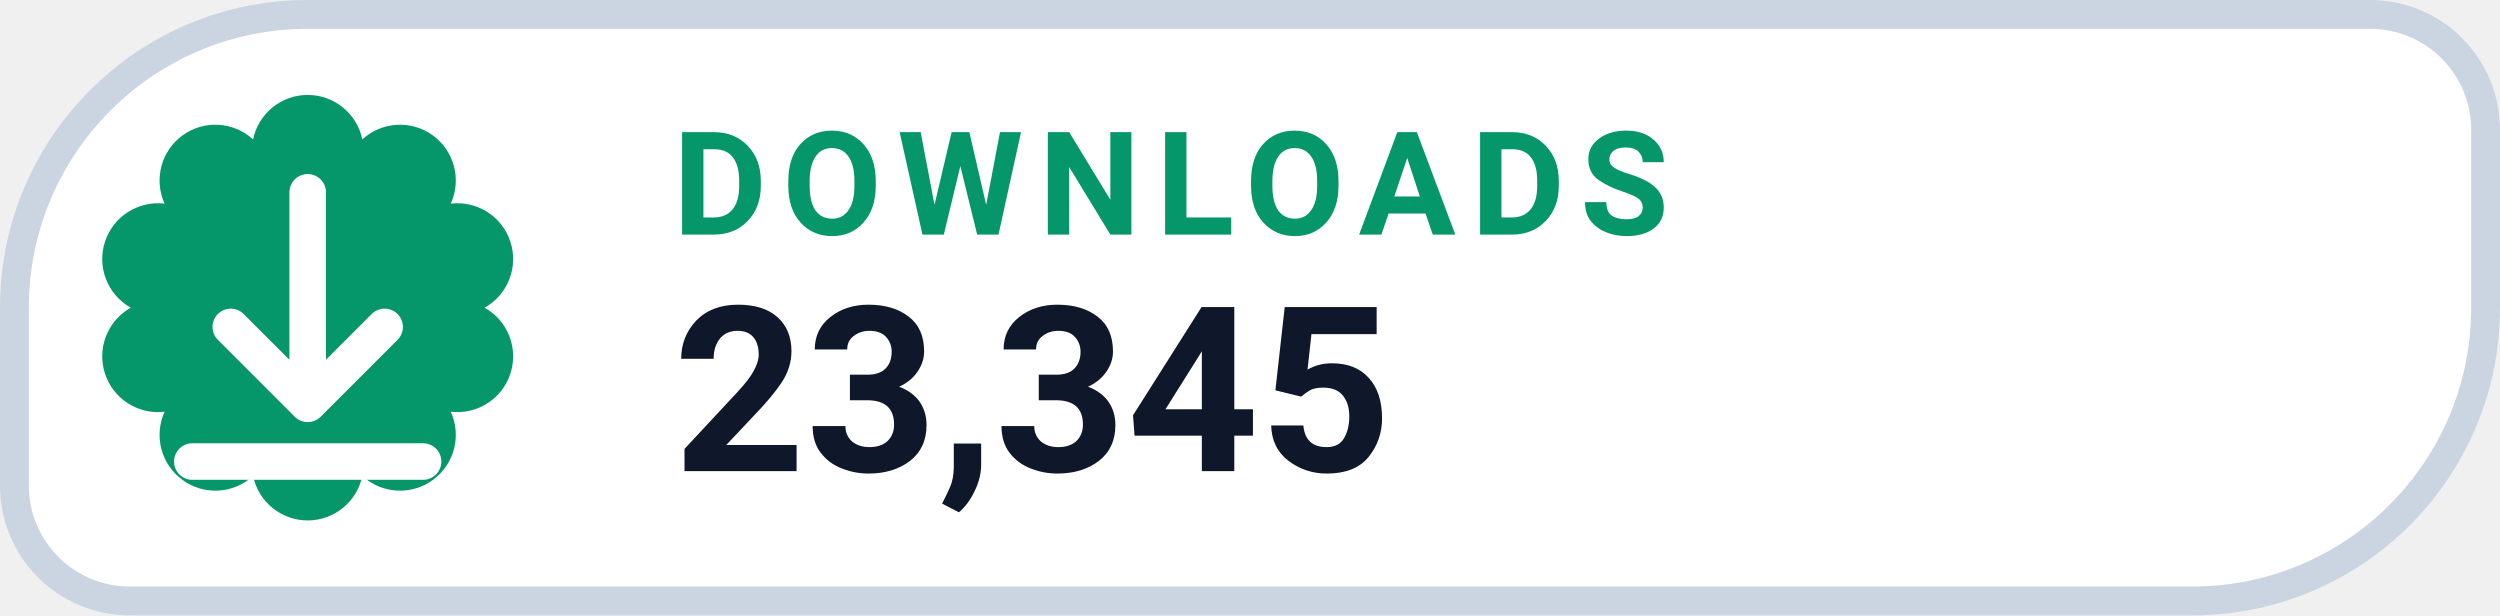
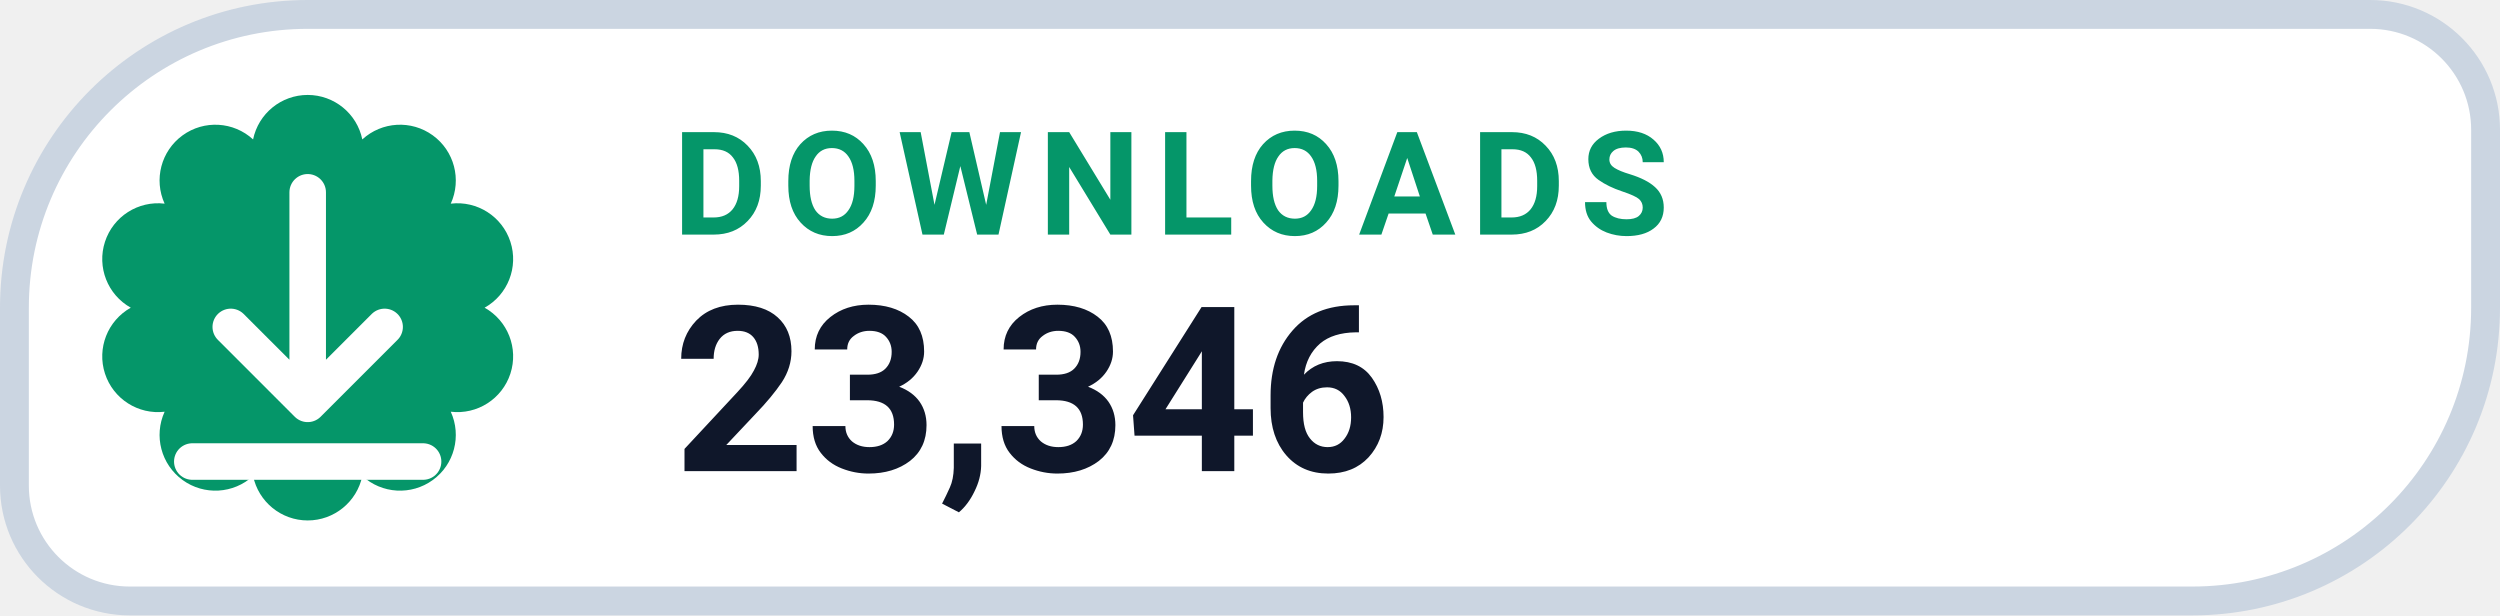
- <svg xmlns="http://www.w3.org/2000/svg" width="130" height="32" viewBox="0 0 130 32" role="img" aria-label="DOWNLOADS 23,345">
+ <svg xmlns="http://www.w3.org/2000/svg" width="130" height="32" viewBox="0 0 130 32" role="img" aria-label="DOWNLOADS 23,346">
  <path d="M 16.00 0.75 H 123.25 A 6.00 6.00 0 0 1 129.25 6.75 V 16.00 A 15.25 15.25 0 0 1 114.00 31.25 H 6.75 A 6.00 6.00 0 0 1 0.75 25.25 V 16.00 A 15.25 15.25 0 0 1 16.00 0.75 Z" fill="#FFFFFF" stroke="#CBD5E1" stroke-width="1.5" />
  <path d="M 13.16 7.25 A 2.90 2.90 0 0 1 18.84 7.25 A 2.90 2.90 0 0 1 23.44 10.59 A 2.90 2.90 0 0 1 25.20 16.00 A 2.90 2.90 0 0 1 23.44 21.41 A 2.90 2.90 0 0 1 18.84 24.75 A 2.90 2.90 0 0 1 13.16 24.75 A 2.90 2.90 0 0 1 8.56 21.41 A 2.90 2.90 0 0 1 6.80 16.00 A 2.90 2.90 0 0 1 8.56 10.59 A 2.90 2.90 0 0 1 13.16 7.25 Z" fill="#059669" />
  <g transform="translate(16 16)" style="color:#FFFFFF;">
    <path d="M0 -6 v11 m0 0 l4 -4 m-4 4 l-4 -4 M-6 8 h12" fill="none" stroke="currentColor" stroke-width="1.9" stroke-linecap="round" stroke-linejoin="round" />
  </g>
  <text x="35" y="12.2" fill="#059669" font-family="-apple-system,BlinkMacSystemFont,'Segoe UI',Roboto,Helvetica,Arial,sans-serif" font-size="7.5" font-weight="700" letter-spacing=".8">DOWNLOADS</text>
-   <text x="35" y="24.5" fill="#0F172A" font-family="-apple-system,BlinkMacSystemFont,'Segoe UI',Roboto,Helvetica,Arial,sans-serif" font-size="12" font-weight="750">23,345</text>
+   <text x="35" y="24.5" fill="#0F172A" font-family="-apple-system,BlinkMacSystemFont,'Segoe UI',Roboto,Helvetica,Arial,sans-serif" font-size="12" font-weight="750">23,346</text>
</svg>
